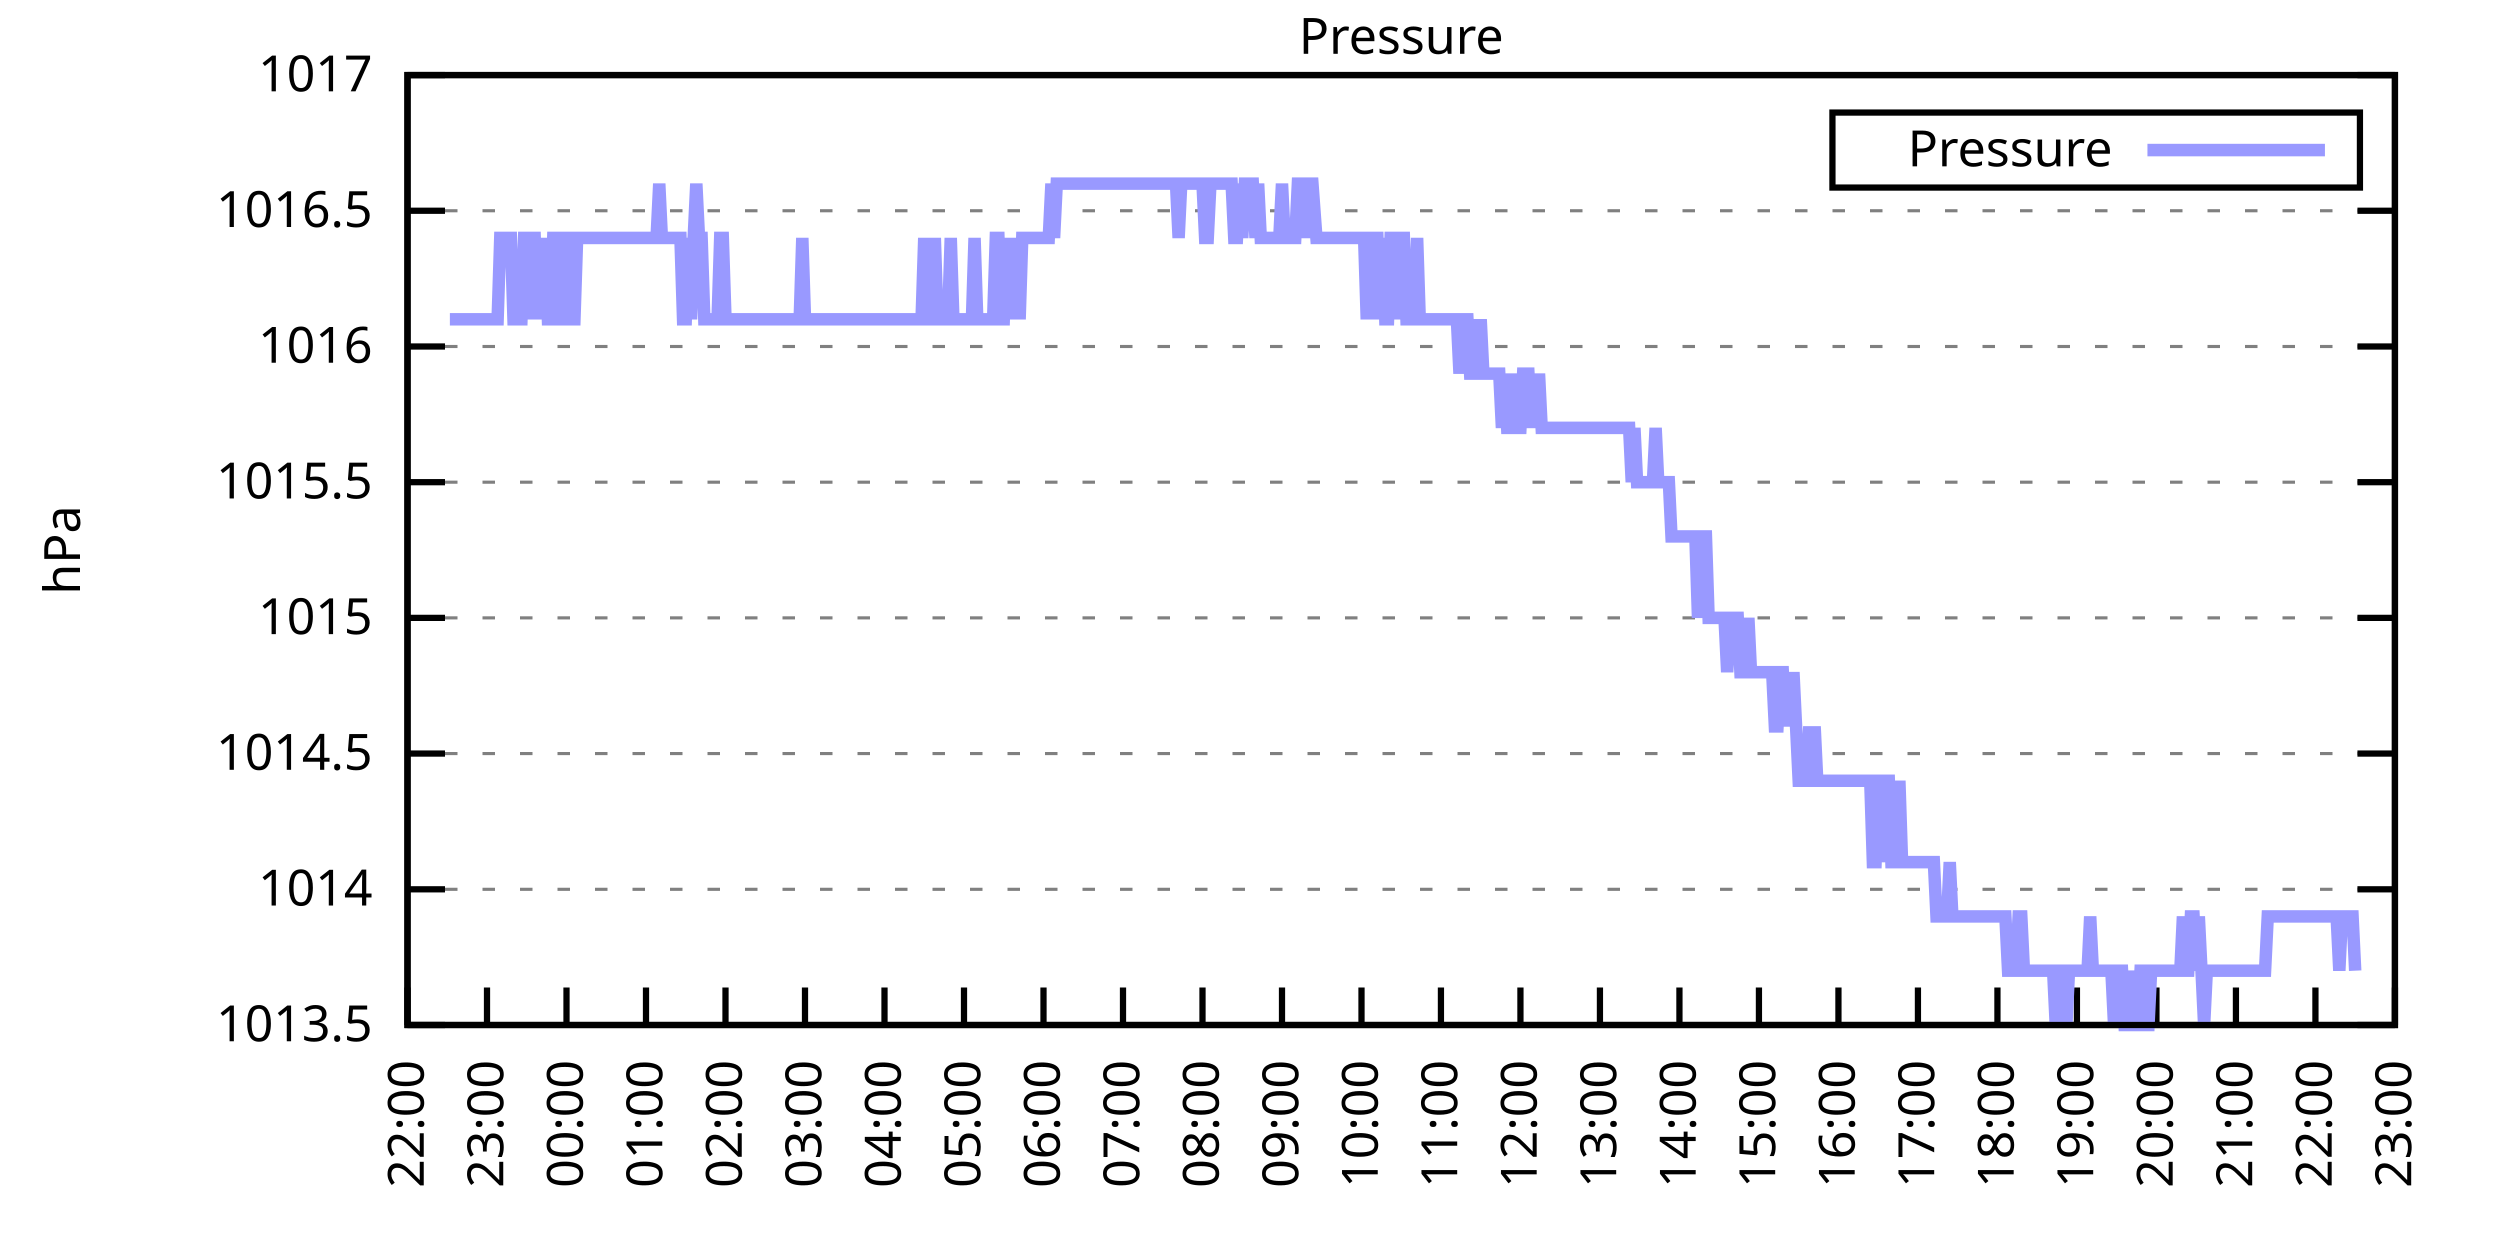
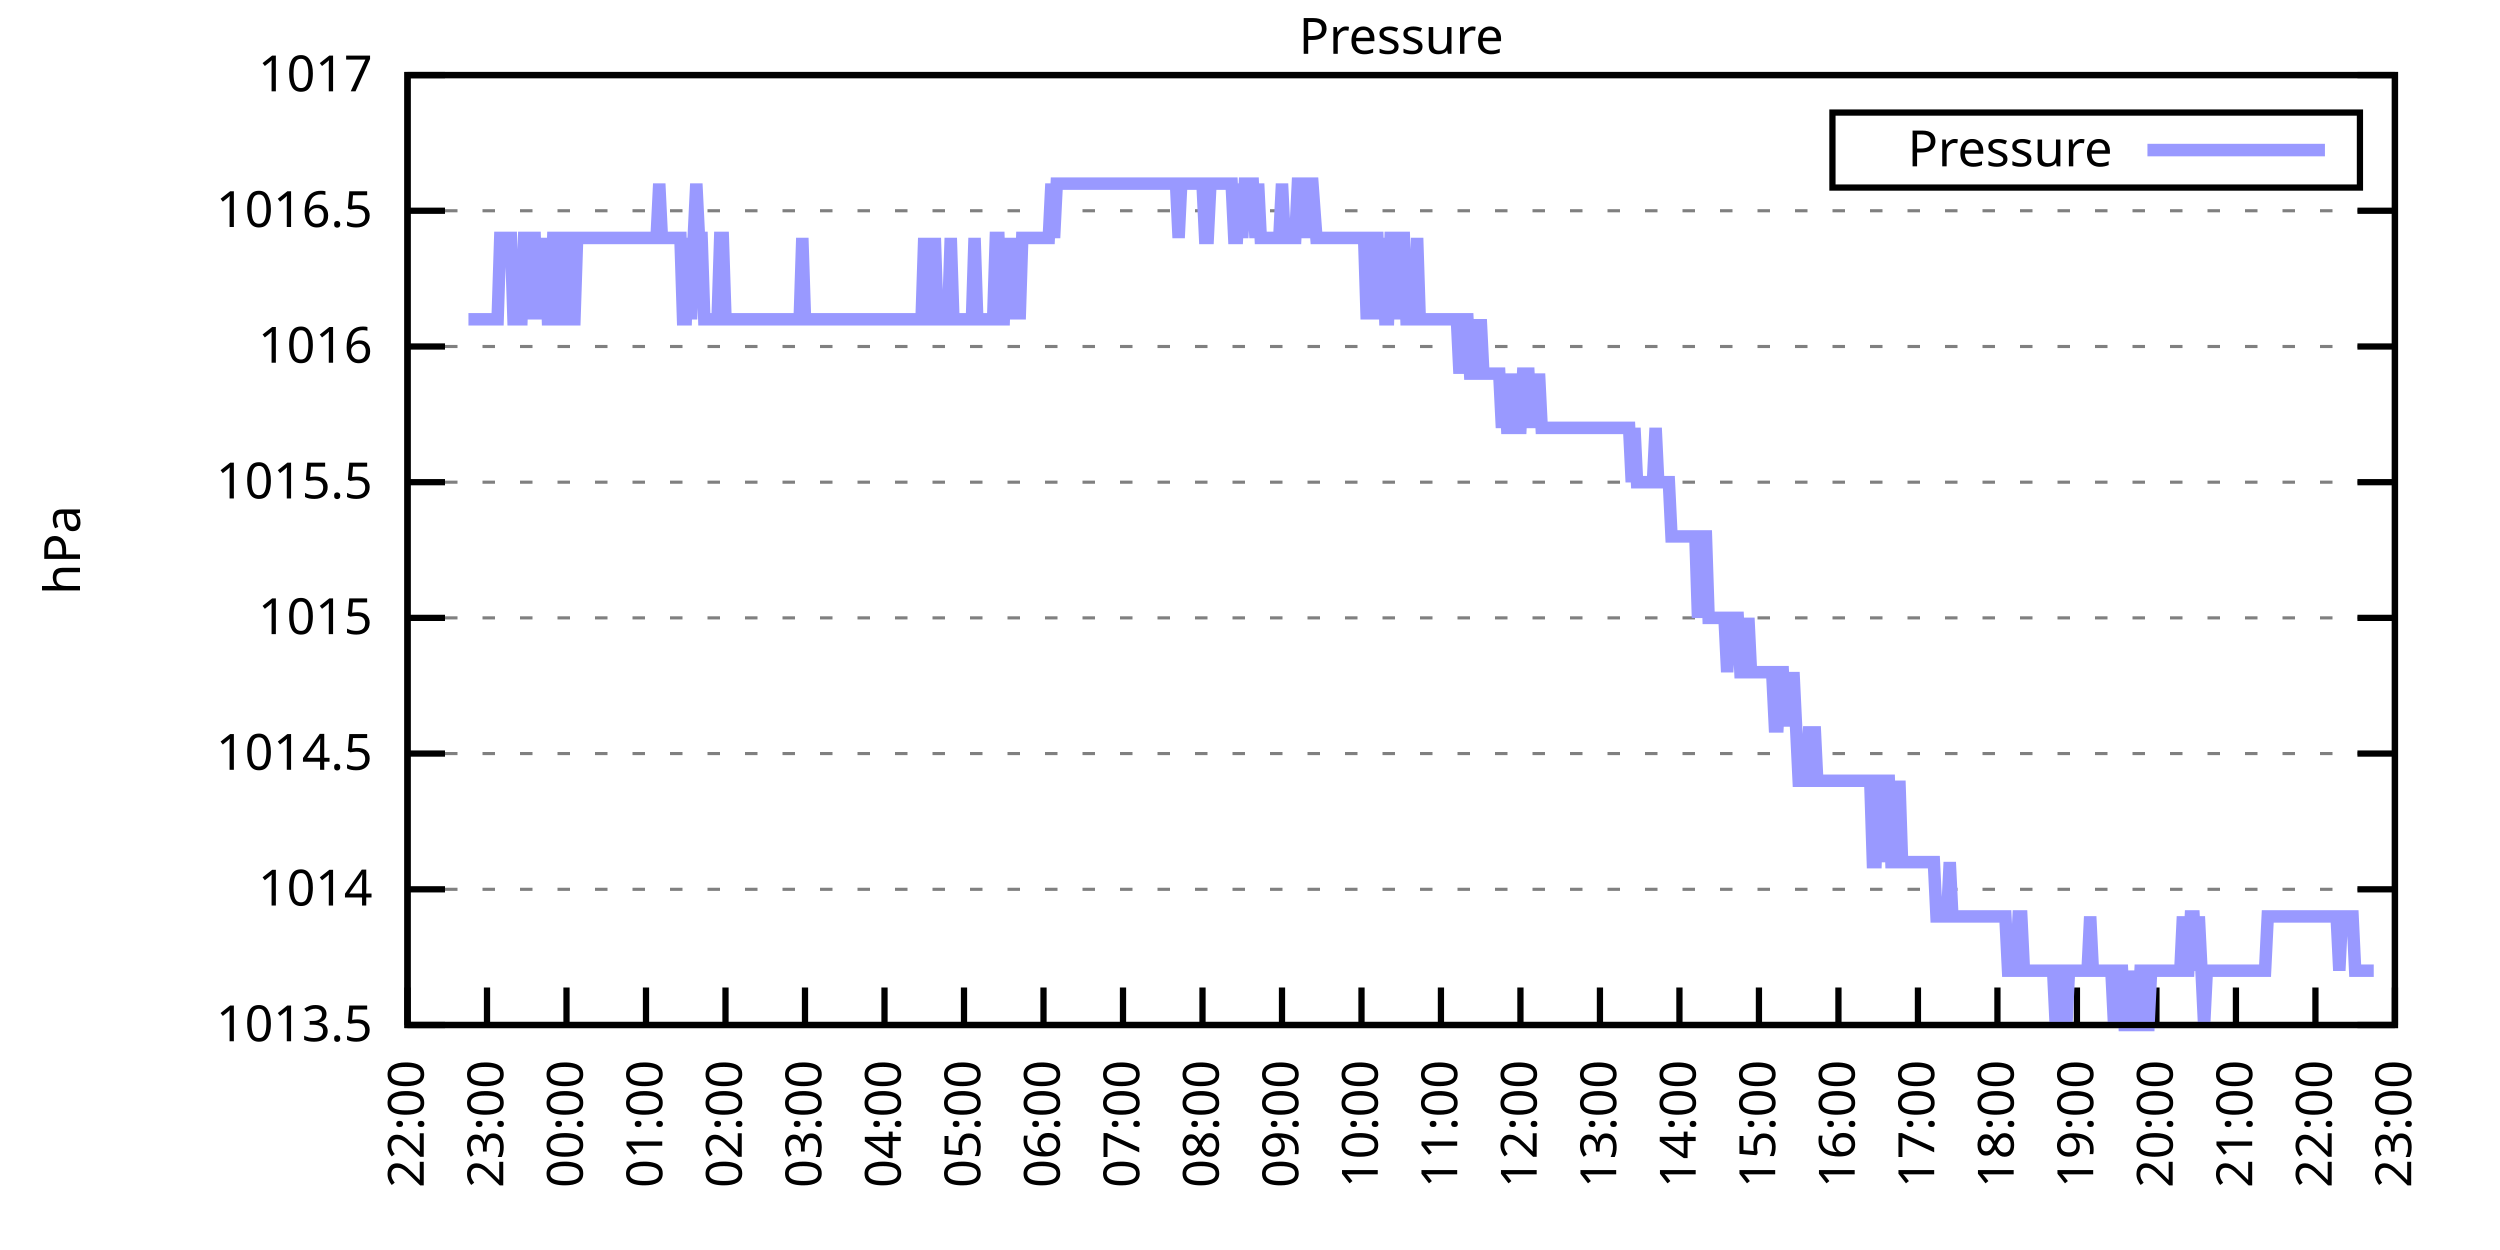
<svg xmlns="http://www.w3.org/2000/svg" xmlns:xlink="http://www.w3.org/1999/xlink" width="400" height="200" viewBox="0 0 400 200">
  <g id="gnuplot_canvas">
    <rect x="0" y="0" width="400" height="200" fill="none" />
    <defs>
      <circle id="gpDot" r="0.5" stroke-width="0.5" stroke="currentColor" />
      <path id="gpPt0" stroke-width="0.333" stroke="currentColor" d="M-1,0 h2 M0,-1 v2" />
      <path id="gpPt1" stroke-width="0.333" stroke="currentColor" d="M-1,-1 L1,1 M1,-1 L-1,1" />
      <path id="gpPt2" stroke-width="0.333" stroke="currentColor" d="M-1,0 L1,0 M0,-1 L0,1 M-1,-1 L1,1 M-1,1 L1,-1" />
      <rect id="gpPt3" stroke-width="0.333" stroke="currentColor" x="-1" y="-1" width="2" height="2" />
      <rect id="gpPt4" stroke-width="0.333" stroke="currentColor" fill="currentColor" x="-1" y="-1" width="2" height="2" />
      <circle id="gpPt5" stroke-width="0.333" stroke="currentColor" cx="0" cy="0" r="1" />
      <use xlink:href="#gpPt5" id="gpPt6" fill="currentColor" stroke="none" />
      <path id="gpPt7" stroke-width="0.333" stroke="currentColor" d="M0,-1.33 L-1.33,0.67 L1.33,0.67 z" />
      <use xlink:href="#gpPt7" id="gpPt8" fill="currentColor" stroke="none" />
      <use xlink:href="#gpPt7" id="gpPt9" stroke="currentColor" transform="rotate(180)" />
      <use xlink:href="#gpPt9" id="gpPt10" fill="currentColor" stroke="none" />
      <use xlink:href="#gpPt3" id="gpPt11" stroke="currentColor" transform="rotate(45)" />
      <use xlink:href="#gpPt11" id="gpPt12" fill="currentColor" stroke="none" />
      <path id="gpPt13" stroke-width="0.333" stroke="currentColor" d="M0,1.330 L1.265,0.411 L0.782,-1.067 L-0.782,-1.076 L-1.265,0.411 z" />
      <use xlink:href="#gpPt13" id="gpPt14" fill="currentColor" stroke="none" />
      <filter id="textbox" filterUnits="objectBoundingBox" x="0" y="0" height="1" width="1">
        <feFlood flood-color="white" flood-opacity="1" result="bgnd" />
        <feComposite in="SourceGraphic" in2="bgnd" operator="atop" />
      </filter>
      <filter id="greybox" filterUnits="objectBoundingBox" x="0" y="0" height="1" width="1">
        <feFlood flood-color="lightgrey" flood-opacity="1" result="grey" />
        <feComposite in="SourceGraphic" in2="grey" operator="atop" />
      </filter>
    </defs>
    <g fill="none" color="white" stroke="currentColor" stroke-width="1.00" stroke-linecap="butt" stroke-linejoin="miter">
</g>
    <g fill="none" color="black" stroke="currentColor" stroke-width="1.00" stroke-linecap="butt" stroke-linejoin="miter">
      <g stroke="none" shape-rendering="crispEdges">
        <polygon fill="rgb(255, 255, 255)" points="65.20,164.00 383.18,164.00 383.18,12.02 65.20,12.02 " />
      </g>
    </g>
    <g fill="none" color="black" stroke="currentColor" stroke-width="1.00" stroke-linecap="butt" stroke-linejoin="miter">
</g>
    <g fill="none" color="black" stroke="black" stroke-width="0.50" stroke-linecap="butt" stroke-linejoin="miter">
</g>
    <g fill="none" color="gray" stroke="currentColor" stroke-width="0.50" stroke-linecap="butt" stroke-linejoin="miter">
      <path stroke="gray" stroke-dasharray="2,4" class="gridline" d="M65.20,164.00 L383.19,164.00  " />
    </g>
    <g fill="none" color="gray" stroke="gray" stroke-width="1.00" stroke-linecap="butt" stroke-linejoin="miter">
</g>
    <g fill="none" color="black" stroke="currentColor" stroke-width="1.00" stroke-linecap="butt" stroke-linejoin="miter">
      <path stroke="black" d="M65.20,164.00 L71.20,164.00 M383.19,164.00 L377.19,164.00  " />
      <g transform="translate(59.60,166.60)" stroke="none" fill="black" font-family="Sans" font-size="8.00" text-anchor="end">
        <text>
          <tspan font-family="Sans"> 1013.5</tspan>
        </text>
      </g>
    </g>
    <g fill="none" color="black" stroke="currentColor" stroke-width="1.00" stroke-linecap="butt" stroke-linejoin="miter">
</g>
    <g fill="none" color="black" stroke="black" stroke-width="0.50" stroke-linecap="butt" stroke-linejoin="miter">
</g>
    <g fill="none" color="gray" stroke="currentColor" stroke-width="0.50" stroke-linecap="butt" stroke-linejoin="miter">
      <path stroke="gray" stroke-dasharray="2,4" class="gridline" d="M65.20,142.29 L383.19,142.29  " />
    </g>
    <g fill="none" color="gray" stroke="gray" stroke-width="1.00" stroke-linecap="butt" stroke-linejoin="miter">
</g>
    <g fill="none" color="black" stroke="currentColor" stroke-width="1.00" stroke-linecap="butt" stroke-linejoin="miter">
      <path stroke="black" d="M65.20,142.29 L71.20,142.29 M383.19,142.29 L377.19,142.29  " />
      <g transform="translate(59.60,144.89)" stroke="none" fill="black" font-family="Sans" font-size="8.00" text-anchor="end">
        <text>
          <tspan font-family="Sans"> 1014</tspan>
        </text>
      </g>
    </g>
    <g fill="none" color="black" stroke="currentColor" stroke-width="1.00" stroke-linecap="butt" stroke-linejoin="miter">
</g>
    <g fill="none" color="black" stroke="black" stroke-width="0.50" stroke-linecap="butt" stroke-linejoin="miter">
</g>
    <g fill="none" color="gray" stroke="currentColor" stroke-width="0.50" stroke-linecap="butt" stroke-linejoin="miter">
      <path stroke="gray" stroke-dasharray="2,4" class="gridline" d="M65.20,120.57 L383.19,120.57  " />
    </g>
    <g fill="none" color="gray" stroke="gray" stroke-width="1.00" stroke-linecap="butt" stroke-linejoin="miter">
</g>
    <g fill="none" color="black" stroke="currentColor" stroke-width="1.00" stroke-linecap="butt" stroke-linejoin="miter">
      <path stroke="black" d="M65.20,120.57 L71.20,120.57 M383.19,120.57 L377.19,120.57  " />
      <g transform="translate(59.60,123.17)" stroke="none" fill="black" font-family="Sans" font-size="8.00" text-anchor="end">
        <text>
          <tspan font-family="Sans"> 1014.5</tspan>
        </text>
      </g>
    </g>
    <g fill="none" color="black" stroke="currentColor" stroke-width="1.00" stroke-linecap="butt" stroke-linejoin="miter">
</g>
    <g fill="none" color="black" stroke="black" stroke-width="0.50" stroke-linecap="butt" stroke-linejoin="miter">
</g>
    <g fill="none" color="gray" stroke="currentColor" stroke-width="0.50" stroke-linecap="butt" stroke-linejoin="miter">
      <path stroke="gray" stroke-dasharray="2,4" class="gridline" d="M65.20,98.86 L383.19,98.86  " />
    </g>
    <g fill="none" color="gray" stroke="gray" stroke-width="1.00" stroke-linecap="butt" stroke-linejoin="miter">
</g>
    <g fill="none" color="black" stroke="currentColor" stroke-width="1.00" stroke-linecap="butt" stroke-linejoin="miter">
      <path stroke="black" d="M65.20,98.86 L71.20,98.86 M383.19,98.86 L377.19,98.86  " />
      <g transform="translate(59.60,101.46)" stroke="none" fill="black" font-family="Sans" font-size="8.00" text-anchor="end">
        <text>
          <tspan font-family="Sans"> 1015</tspan>
        </text>
      </g>
    </g>
    <g fill="none" color="black" stroke="currentColor" stroke-width="1.00" stroke-linecap="butt" stroke-linejoin="miter">
</g>
    <g fill="none" color="black" stroke="black" stroke-width="0.50" stroke-linecap="butt" stroke-linejoin="miter">
</g>
    <g fill="none" color="gray" stroke="currentColor" stroke-width="0.50" stroke-linecap="butt" stroke-linejoin="miter">
      <path stroke="gray" stroke-dasharray="2,4" class="gridline" d="M65.20,77.15 L383.19,77.15  " />
    </g>
    <g fill="none" color="gray" stroke="gray" stroke-width="1.00" stroke-linecap="butt" stroke-linejoin="miter">
</g>
    <g fill="none" color="black" stroke="currentColor" stroke-width="1.00" stroke-linecap="butt" stroke-linejoin="miter">
      <path stroke="black" d="M65.20,77.15 L71.20,77.15 M383.19,77.15 L377.19,77.15  " />
      <g transform="translate(59.60,79.75)" stroke="none" fill="black" font-family="Sans" font-size="8.00" text-anchor="end">
        <text>
          <tspan font-family="Sans"> 1015.5</tspan>
        </text>
      </g>
    </g>
    <g fill="none" color="black" stroke="currentColor" stroke-width="1.00" stroke-linecap="butt" stroke-linejoin="miter">
</g>
    <g fill="none" color="black" stroke="black" stroke-width="0.50" stroke-linecap="butt" stroke-linejoin="miter">
</g>
    <g fill="none" color="gray" stroke="currentColor" stroke-width="0.50" stroke-linecap="butt" stroke-linejoin="miter">
      <path stroke="gray" stroke-dasharray="2,4" class="gridline" d="M65.20,55.44 L383.19,55.44  " />
    </g>
    <g fill="none" color="gray" stroke="gray" stroke-width="1.00" stroke-linecap="butt" stroke-linejoin="miter">
</g>
    <g fill="none" color="black" stroke="currentColor" stroke-width="1.00" stroke-linecap="butt" stroke-linejoin="miter">
      <path stroke="black" d="M65.20,55.44 L71.20,55.44 M383.19,55.44 L377.19,55.44  " />
      <g transform="translate(59.60,58.04)" stroke="none" fill="black" font-family="Sans" font-size="8.00" text-anchor="end">
        <text>
          <tspan font-family="Sans"> 1016</tspan>
        </text>
      </g>
    </g>
    <g fill="none" color="black" stroke="currentColor" stroke-width="1.00" stroke-linecap="butt" stroke-linejoin="miter">
</g>
    <g fill="none" color="black" stroke="black" stroke-width="0.50" stroke-linecap="butt" stroke-linejoin="miter">
</g>
    <g fill="none" color="gray" stroke="currentColor" stroke-width="0.50" stroke-linecap="butt" stroke-linejoin="miter">
      <path stroke="gray" stroke-dasharray="2,4" class="gridline" d="M65.20,33.72 L383.19,33.72  " />
    </g>
    <g fill="none" color="gray" stroke="gray" stroke-width="1.00" stroke-linecap="butt" stroke-linejoin="miter">
</g>
    <g fill="none" color="black" stroke="currentColor" stroke-width="1.00" stroke-linecap="butt" stroke-linejoin="miter">
      <path stroke="black" d="M65.20,33.72 L71.20,33.72 M383.19,33.72 L377.19,33.72  " />
      <g transform="translate(59.60,36.32)" stroke="none" fill="black" font-family="Sans" font-size="8.00" text-anchor="end">
        <text>
          <tspan font-family="Sans"> 1016.5</tspan>
        </text>
      </g>
    </g>
    <g fill="none" color="black" stroke="currentColor" stroke-width="1.00" stroke-linecap="butt" stroke-linejoin="miter">
</g>
    <g fill="none" color="black" stroke="black" stroke-width="0.50" stroke-linecap="butt" stroke-linejoin="miter">
</g>
    <g fill="none" color="gray" stroke="currentColor" stroke-width="0.50" stroke-linecap="butt" stroke-linejoin="miter">
      <path stroke="gray" stroke-dasharray="2,4" class="gridline" d="M65.20,12.01 L383.19,12.01  " />
    </g>
    <g fill="none" color="gray" stroke="gray" stroke-width="1.00" stroke-linecap="butt" stroke-linejoin="miter">
</g>
    <g fill="none" color="black" stroke="currentColor" stroke-width="1.00" stroke-linecap="butt" stroke-linejoin="miter">
      <path stroke="black" d="M65.20,12.01 L71.20,12.01 M383.19,12.01 L377.19,12.01  " />
      <g transform="translate(59.60,14.61)" stroke="none" fill="black" font-family="Sans" font-size="8.00" text-anchor="end">
        <text>
          <tspan font-family="Sans"> 1017</tspan>
        </text>
      </g>
    </g>
    <g fill="none" color="black" stroke="currentColor" stroke-width="1.00" stroke-linecap="butt" stroke-linejoin="miter">
      <path stroke="black" d="M65.20,164.00 L65.20,158.00  " />
      <g transform="translate(67.80,169.60) rotate(270.00)" stroke="none" fill="black" font-family="Sans" font-size="8.00" text-anchor="end">
        <text>
          <tspan font-family="Sans">22:00</tspan>
        </text>
      </g>
    </g>
    <g fill="none" color="black" stroke="currentColor" stroke-width="1.00" stroke-linecap="butt" stroke-linejoin="miter">
      <path stroke="black" d="M77.92,164.00 L77.92,158.00  " />
      <g transform="translate(80.52,169.60) rotate(270.00)" stroke="none" fill="black" font-family="Sans" font-size="8.00" text-anchor="end">
        <text>
          <tspan font-family="Sans">23:00</tspan>
        </text>
      </g>
    </g>
    <g fill="none" color="black" stroke="currentColor" stroke-width="1.00" stroke-linecap="butt" stroke-linejoin="miter">
      <path stroke="black" d="M90.64,164.00 L90.64,158.00  " />
      <g transform="translate(93.24,169.60) rotate(270.00)" stroke="none" fill="black" font-family="Sans" font-size="8.00" text-anchor="end">
        <text>
          <tspan font-family="Sans">00:00</tspan>
        </text>
      </g>
    </g>
    <g fill="none" color="black" stroke="currentColor" stroke-width="1.00" stroke-linecap="butt" stroke-linejoin="miter">
      <path stroke="black" d="M103.36,164.00 L103.36,158.00  " />
      <g transform="translate(105.96,169.60) rotate(270.00)" stroke="none" fill="black" font-family="Sans" font-size="8.00" text-anchor="end">
        <text>
          <tspan font-family="Sans">01:00</tspan>
        </text>
      </g>
    </g>
    <g fill="none" color="black" stroke="currentColor" stroke-width="1.00" stroke-linecap="butt" stroke-linejoin="miter">
      <path stroke="black" d="M116.08,164.00 L116.08,158.00  " />
      <g transform="translate(118.68,169.60) rotate(270.00)" stroke="none" fill="black" font-family="Sans" font-size="8.00" text-anchor="end">
        <text>
          <tspan font-family="Sans">02:00</tspan>
        </text>
      </g>
    </g>
    <g fill="none" color="black" stroke="currentColor" stroke-width="1.00" stroke-linecap="butt" stroke-linejoin="miter">
      <path stroke="black" d="M128.80,164.00 L128.80,158.00  " />
      <g transform="translate(131.40,169.60) rotate(270.00)" stroke="none" fill="black" font-family="Sans" font-size="8.00" text-anchor="end">
        <text>
          <tspan font-family="Sans">03:00</tspan>
        </text>
      </g>
    </g>
    <g fill="none" color="black" stroke="currentColor" stroke-width="1.00" stroke-linecap="butt" stroke-linejoin="miter">
      <path stroke="black" d="M141.52,164.00 L141.52,158.00  " />
      <g transform="translate(144.12,169.60) rotate(270.00)" stroke="none" fill="black" font-family="Sans" font-size="8.00" text-anchor="end">
        <text>
          <tspan font-family="Sans">04:00</tspan>
        </text>
      </g>
    </g>
    <g fill="none" color="black" stroke="currentColor" stroke-width="1.00" stroke-linecap="butt" stroke-linejoin="miter">
      <path stroke="black" d="M154.24,164.00 L154.24,158.00  " />
      <g transform="translate(156.84,169.60) rotate(270.00)" stroke="none" fill="black" font-family="Sans" font-size="8.00" text-anchor="end">
        <text>
          <tspan font-family="Sans">05:00</tspan>
        </text>
      </g>
    </g>
    <g fill="none" color="black" stroke="currentColor" stroke-width="1.00" stroke-linecap="butt" stroke-linejoin="miter">
      <path stroke="black" d="M166.96,164.00 L166.96,158.00  " />
      <g transform="translate(169.56,169.60) rotate(270.00)" stroke="none" fill="black" font-family="Sans" font-size="8.00" text-anchor="end">
        <text>
          <tspan font-family="Sans">06:00</tspan>
        </text>
      </g>
    </g>
    <g fill="none" color="black" stroke="currentColor" stroke-width="1.00" stroke-linecap="butt" stroke-linejoin="miter">
      <path stroke="black" d="M179.68,164.00 L179.68,158.00  " />
      <g transform="translate(182.28,169.60) rotate(270.00)" stroke="none" fill="black" font-family="Sans" font-size="8.00" text-anchor="end">
        <text>
          <tspan font-family="Sans">07:00</tspan>
        </text>
      </g>
    </g>
    <g fill="none" color="black" stroke="currentColor" stroke-width="1.00" stroke-linecap="butt" stroke-linejoin="miter">
      <path stroke="black" d="M192.40,164.00 L192.40,158.00  " />
      <g transform="translate(195.00,169.60) rotate(270.00)" stroke="none" fill="black" font-family="Sans" font-size="8.00" text-anchor="end">
        <text>
          <tspan font-family="Sans">08:00</tspan>
        </text>
      </g>
    </g>
    <g fill="none" color="black" stroke="currentColor" stroke-width="1.00" stroke-linecap="butt" stroke-linejoin="miter">
      <path stroke="black" d="M205.12,164.00 L205.12,158.00  " />
      <g transform="translate(207.72,169.60) rotate(270.00)" stroke="none" fill="black" font-family="Sans" font-size="8.00" text-anchor="end">
        <text>
          <tspan font-family="Sans">09:00</tspan>
        </text>
      </g>
    </g>
    <g fill="none" color="black" stroke="currentColor" stroke-width="1.00" stroke-linecap="butt" stroke-linejoin="miter">
      <path stroke="black" d="M217.84,164.00 L217.84,158.00  " />
      <g transform="translate(220.44,169.60) rotate(270.00)" stroke="none" fill="black" font-family="Sans" font-size="8.00" text-anchor="end">
        <text>
          <tspan font-family="Sans">10:00</tspan>
        </text>
      </g>
    </g>
    <g fill="none" color="black" stroke="currentColor" stroke-width="1.00" stroke-linecap="butt" stroke-linejoin="miter">
      <path stroke="black" d="M230.55,164.00 L230.55,158.00  " />
      <g transform="translate(233.15,169.60) rotate(270.00)" stroke="none" fill="black" font-family="Sans" font-size="8.00" text-anchor="end">
        <text>
          <tspan font-family="Sans">11:00</tspan>
        </text>
      </g>
    </g>
    <g fill="none" color="black" stroke="currentColor" stroke-width="1.00" stroke-linecap="butt" stroke-linejoin="miter">
      <path stroke="black" d="M243.27,164.00 L243.27,158.00  " />
      <g transform="translate(245.87,169.60) rotate(270.00)" stroke="none" fill="black" font-family="Sans" font-size="8.00" text-anchor="end">
        <text>
          <tspan font-family="Sans">12:00</tspan>
        </text>
      </g>
    </g>
    <g fill="none" color="black" stroke="currentColor" stroke-width="1.00" stroke-linecap="butt" stroke-linejoin="miter">
      <path stroke="black" d="M255.99,164.00 L255.99,158.00  " />
      <g transform="translate(258.59,169.60) rotate(270.00)" stroke="none" fill="black" font-family="Sans" font-size="8.00" text-anchor="end">
        <text>
          <tspan font-family="Sans">13:00</tspan>
        </text>
      </g>
    </g>
    <g fill="none" color="black" stroke="currentColor" stroke-width="1.00" stroke-linecap="butt" stroke-linejoin="miter">
      <path stroke="black" d="M268.71,164.00 L268.71,158.00  " />
      <g transform="translate(271.31,169.60) rotate(270.00)" stroke="none" fill="black" font-family="Sans" font-size="8.00" text-anchor="end">
        <text>
          <tspan font-family="Sans">14:00</tspan>
        </text>
      </g>
    </g>
    <g fill="none" color="black" stroke="currentColor" stroke-width="1.00" stroke-linecap="butt" stroke-linejoin="miter">
      <path stroke="black" d="M281.43,164.00 L281.43,158.00  " />
      <g transform="translate(284.03,169.60) rotate(270.00)" stroke="none" fill="black" font-family="Sans" font-size="8.00" text-anchor="end">
        <text>
          <tspan font-family="Sans">15:00</tspan>
        </text>
      </g>
    </g>
    <g fill="none" color="black" stroke="currentColor" stroke-width="1.00" stroke-linecap="butt" stroke-linejoin="miter">
      <path stroke="black" d="M294.15,164.00 L294.15,158.00  " />
      <g transform="translate(296.75,169.60) rotate(270.00)" stroke="none" fill="black" font-family="Sans" font-size="8.00" text-anchor="end">
        <text>
          <tspan font-family="Sans">16:00</tspan>
        </text>
      </g>
    </g>
    <g fill="none" color="black" stroke="currentColor" stroke-width="1.00" stroke-linecap="butt" stroke-linejoin="miter">
      <path stroke="black" d="M306.87,164.00 L306.87,158.00  " />
      <g transform="translate(309.47,169.60) rotate(270.00)" stroke="none" fill="black" font-family="Sans" font-size="8.00" text-anchor="end">
        <text>
          <tspan font-family="Sans">17:00</tspan>
        </text>
      </g>
    </g>
    <g fill="none" color="black" stroke="currentColor" stroke-width="1.00" stroke-linecap="butt" stroke-linejoin="miter">
      <path stroke="black" d="M319.59,164.00 L319.59,158.00  " />
      <g transform="translate(322.19,169.60) rotate(270.00)" stroke="none" fill="black" font-family="Sans" font-size="8.00" text-anchor="end">
        <text>
          <tspan font-family="Sans">18:00</tspan>
        </text>
      </g>
    </g>
    <g fill="none" color="black" stroke="currentColor" stroke-width="1.00" stroke-linecap="butt" stroke-linejoin="miter">
      <path stroke="black" d="M332.31,164.00 L332.31,158.00  " />
      <g transform="translate(334.91,169.60) rotate(270.00)" stroke="none" fill="black" font-family="Sans" font-size="8.00" text-anchor="end">
        <text>
          <tspan font-family="Sans">19:00</tspan>
        </text>
      </g>
    </g>
    <g fill="none" color="black" stroke="currentColor" stroke-width="1.00" stroke-linecap="butt" stroke-linejoin="miter">
      <path stroke="black" d="M345.03,164.00 L345.03,158.00  " />
      <g transform="translate(347.63,169.60) rotate(270.00)" stroke="none" fill="black" font-family="Sans" font-size="8.00" text-anchor="end">
        <text>
          <tspan font-family="Sans">20:00</tspan>
        </text>
      </g>
    </g>
    <g fill="none" color="black" stroke="currentColor" stroke-width="1.00" stroke-linecap="butt" stroke-linejoin="miter">
      <path stroke="black" d="M357.75,164.00 L357.75,158.00  " />
      <g transform="translate(360.35,169.60) rotate(270.00)" stroke="none" fill="black" font-family="Sans" font-size="8.00" text-anchor="end">
        <text>
          <tspan font-family="Sans">21:00</tspan>
        </text>
      </g>
    </g>
    <g fill="none" color="black" stroke="currentColor" stroke-width="1.00" stroke-linecap="butt" stroke-linejoin="miter">
      <path stroke="black" d="M370.47,164.00 L370.47,158.00  " />
      <g transform="translate(373.07,169.60) rotate(270.00)" stroke="none" fill="black" font-family="Sans" font-size="8.00" text-anchor="end">
        <text>
          <tspan font-family="Sans">22:00</tspan>
        </text>
      </g>
    </g>
    <g fill="none" color="black" stroke="currentColor" stroke-width="1.00" stroke-linecap="butt" stroke-linejoin="miter">
      <path stroke="black" d="M383.19,164.00 L383.19,158.00  " />
      <g transform="translate(385.79,169.60) rotate(270.00)" stroke="none" fill="black" font-family="Sans" font-size="8.00" text-anchor="end">
        <text>
          <tspan font-family="Sans">23:00</tspan>
        </text>
      </g>
    </g>
    <g fill="none" color="black" stroke="currentColor" stroke-width="1.00" stroke-linecap="butt" stroke-linejoin="miter">
</g>
    <g fill="none" color="black" stroke="currentColor" stroke-width="1.00" stroke-linecap="butt" stroke-linejoin="miter">
      <path stroke="black" d="M65.20,12.01 L65.20,164.00 L383.19,164.00 L383.19,12.01 L65.20,12.01 Z  " />
    </g>
    <g fill="none" color="black" stroke="currentColor" stroke-width="1.00" stroke-linecap="butt" stroke-linejoin="miter">
</g>
    <g fill="none" color="black" stroke="currentColor" stroke-width="1.00" stroke-linecap="butt" stroke-linejoin="miter">
      <path stroke="black" d="M293.19,30.01 L293.19,18.01 L377.59,18.01 L377.59,30.01 L293.19,30.01 Z  " />
    </g>
    <g id="Pressure_plot_1">
      <g fill="none" color="white" stroke="black" stroke-width="2.00" stroke-linecap="butt" stroke-linejoin="miter">
</g>
      <g fill="none" color="black" stroke="currentColor" stroke-width="2.00" stroke-linecap="butt" stroke-linejoin="miter">
        <g transform="translate(337.99,26.61)" stroke="none" fill="black" font-family="Sans" font-size="8.00" text-anchor="end">
          <text>
            <tspan font-family="Sans">Pressure</tspan>
          </text>
        </g>
      </g>
      <g fill="none" color="black" stroke="currentColor" stroke-width="2.00" stroke-linecap="butt" stroke-linejoin="miter">
-         <path stroke="rgb(153, 153, 255)" d="M343.59,24.01 L371.99,24.01 M71.98,51.09 L72.41,51.09 L72.83,51.09 L73.26,51.09 L73.68,51.09 L74.10,51.09   L74.53,51.09 L74.95,51.09 L75.38,51.09 L75.80,51.09 L76.22,51.09 L76.65,51.09 L77.07,51.09 L77.50,51.09   L77.92,51.09 L78.34,51.09 L78.77,51.09 L79.19,51.09 L79.62,51.09 L80.04,38.07 L80.46,38.07 L80.89,38.07   L81.31,38.07 L81.74,38.07 L82.16,51.09 L82.58,51.09 L83.01,51.09 L83.43,51.09 L83.86,38.07 L84.28,38.07   L84.70,51.09 L85.13,38.07 L85.55,38.07 L85.98,51.09 L86.40,38.07 L86.82,51.09 L87.25,38.07 L87.67,51.09   L88.10,51.09 L88.52,38.07 L88.94,38.07 L89.37,38.07 L89.79,51.09 L90.22,51.09 L90.64,38.07 L91.06,38.07   L91.49,51.09 L91.91,51.09 L92.34,38.07 L92.76,38.07 L93.18,38.07 L93.61,38.07 L94.03,38.07 L94.46,38.07   L94.88,38.07 L95.30,38.07 L95.73,38.07 L96.15,38.07 L96.58,38.07 L97.00,38.07 L97.42,38.07 L97.85,38.07   L98.27,38.07 L98.69,38.07 L99.12,38.07 L99.54,38.07 L99.97,38.07 L100.39,38.07 L100.81,38.07 L101.24,38.07   L101.66,38.07 L102.09,38.07 L102.51,38.07 L102.93,38.07 L103.36,38.07 L103.78,38.07 L104.21,38.07 L104.63,38.07   L105.05,38.07 L105.48,29.38 L105.90,38.07 L106.33,38.07 L106.75,38.07 L107.17,38.07 L107.60,38.07 L108.02,38.07   L108.45,38.07 L108.87,38.07 L109.29,51.09 L109.72,51.09 L110.14,38.07 L110.57,51.09 L110.99,38.07 L111.41,29.38   L111.84,38.07 L112.26,38.07 L112.69,51.09 L113.11,51.09 L113.53,51.09 L113.96,51.09 L114.38,51.09 L114.81,51.09   L115.23,38.07 L115.65,38.07 L116.08,51.09 L116.50,51.09 L116.93,51.09 L117.35,51.09 L117.77,51.09 L118.20,51.09   L118.62,51.09 L119.05,51.09 L119.47,51.09 L119.89,51.09 L120.32,51.09 L120.74,51.09 L121.17,51.09 L121.59,51.09   L122.01,51.09 L122.44,51.09 L122.86,51.09 L123.29,51.09 L123.71,51.09 L124.13,51.09 L124.56,51.09 L124.98,51.09   L125.41,51.09 L125.83,51.09 L126.25,51.09 L126.68,51.09 L127.10,51.09 L127.53,51.09 L127.95,51.09 L128.37,38.07   L128.80,51.09 L129.22,51.09 L129.65,51.09 L130.07,51.09 L130.49,51.09 L130.92,51.09 L131.34,51.09 L131.77,51.09   L132.19,51.09 L132.61,51.09 L133.04,51.09 L133.46,51.09 L133.89,51.09 L134.31,51.09 L134.73,51.09 L135.16,51.09   L135.58,51.09 L136.01,51.09 L136.43,51.09 L136.85,51.09 L137.28,51.09 L137.70,51.09 L138.13,51.09 L138.55,51.09   L138.97,51.09 L139.40,51.09 L139.82,51.09 L140.25,51.09 L140.67,51.09 L141.09,51.09 L141.52,51.09 L141.94,51.09   L142.37,51.09 L142.79,51.09 L143.21,51.09 L143.64,51.09 L144.06,51.09 L144.49,51.09 L144.91,51.09 L145.33,51.09   L145.76,51.09 L146.18,51.09 L146.61,51.09 L147.03,51.09 L147.45,51.09 L147.88,38.07 L148.30,51.09 L148.73,51.09   L149.15,51.09 L149.57,38.07 L150.00,51.09 L150.42,51.09 L150.85,51.09 L151.27,51.09 L151.69,51.09 L152.12,38.07   L152.54,51.09 L152.97,51.09 L153.39,51.09 L153.81,51.09 L154.24,51.09 L154.66,51.09 L155.09,51.09 L155.51,51.09   L155.93,38.07 L156.36,51.09 L156.78,51.09 L157.21,51.09 L157.63,51.09 L158.05,51.09 L158.48,51.09 L158.90,51.09   L159.33,38.07 L159.75,38.07 L160.17,51.09 L160.60,51.09 L161.02,38.07 L161.44,51.09 L161.87,38.07 L162.29,51.09   L162.72,38.07 L163.14,51.09 L163.56,38.07 L163.99,38.07 L164.41,38.07 L164.84,38.07 L165.26,38.07 L165.68,38.07   L166.11,38.07 L166.53,38.07 L166.96,38.07 L167.38,38.07 L167.80,38.07 L168.23,29.38 L168.65,38.07 L169.08,29.38   L169.50,29.38 L169.92,29.38 L170.35,29.38 L170.77,29.38 L171.20,29.38 L171.62,29.38 L172.04,29.38 L172.47,29.38   L172.89,29.38 L173.32,29.38 L173.74,29.38 L174.16,29.38 L174.59,29.38 L175.01,29.38 L175.44,29.38 L175.86,29.38   L176.28,29.38 L176.71,29.38 L177.13,29.38 L177.56,29.38 L177.98,29.38 L178.40,29.38 L178.83,29.38 L179.25,29.38   L179.68,29.38 L180.10,29.38 L180.52,29.38 L180.95,29.38 L181.37,29.38 L181.80,29.38 L182.22,29.38 L182.64,29.38   L183.07,29.38 L183.49,29.38 L183.92,29.38 L184.34,29.38 L184.76,29.38 L185.19,29.38 L185.61,29.38 L186.04,29.38   L186.46,29.38 L186.88,29.38 L187.31,29.38 L187.73,29.38 L188.16,29.38 L188.58,38.07 L189.00,29.38 L189.43,29.38   L189.85,29.38 L190.28,29.38 L190.70,29.38 L191.12,29.38 L191.55,29.38 L191.97,29.38 L192.40,29.38 L192.82,38.07   L193.24,38.07 L193.67,29.38 L194.09,29.38 L194.52,29.38 L194.94,29.38 L195.36,29.38 L195.79,29.38 L196.21,29.38   L196.64,29.38 L197.06,29.38 L197.48,38.07 L197.91,38.07 L198.33,29.38 L198.76,38.07 L199.18,29.38 L199.60,29.38   L200.03,29.38 L200.45,29.38 L200.88,38.07 L201.30,29.38 L201.72,38.07 L202.15,38.07 L202.57,38.07 L203.00,38.07   L203.42,38.07 L203.84,38.07 L204.27,38.07 L204.69,38.07 L205.12,29.38 L205.54,38.07 L205.96,38.07 L206.39,38.07   L206.81,38.07 L207.24,38.07 L207.66,29.38 L208.08,29.38 L208.51,29.38 L208.93,38.07 L209.36,29.38 L209.78,29.38   L209.99,29.38 L210.63,38.07 L211.05,38.07 L211.48,38.07 L211.90,38.07 L212.32,38.07 L212.75,38.07 L213.17,38.07   L213.60,38.07 L214.02,38.07 L214.44,38.07 L214.87,38.07 L215.29,38.07 L215.72,38.07 L216.14,38.07 L216.56,38.07   L216.99,38.07 L217.41,38.07 L217.84,38.07 L218.26,38.07 L218.68,51.09 L219.11,38.07 L219.53,51.09 L219.96,38.07   L220.38,38.07 L220.80,51.09 L221.23,38.07 L221.65,51.09 L222.08,51.09 L222.50,38.07 L222.92,38.07 L223.35,38.07   L223.77,51.09 L224.20,38.07 L224.62,38.07 L225.04,51.09 L225.47,51.09 L225.89,51.09 L226.31,51.09 L226.74,38.07   L227.16,51.09 L227.59,51.09 L228.01,51.09 L228.43,51.09 L228.86,51.09 L229.28,51.09 L229.71,51.09 L230.13,51.09   L230.55,51.09 L230.98,51.09 L231.40,51.09 L231.83,51.09 L232.25,51.09 L232.67,51.09 L233.10,51.09 L233.52,59.78   L233.95,51.09 L234.37,51.09 L234.79,51.09 L235.22,59.78 L235.64,59.78 L236.07,51.09 L236.49,59.78 L236.91,51.09   L237.34,59.78 L237.76,59.78 L238.19,59.78 L238.61,59.78 L239.03,59.78 L239.46,59.78 L239.88,59.78 L240.31,68.46   L240.73,59.78 L241.15,68.46 L241.58,68.46 L242.00,68.46 L242.43,59.78 L242.85,68.46 L243.27,68.46 L243.70,59.78   L244.12,59.78 L244.55,59.78 L244.97,68.46 L245.39,59.78 L245.82,68.46 L246.24,59.78 L246.67,68.46 L247.09,68.46   L247.51,68.46 L247.94,68.46 L248.36,68.46 L248.79,68.46 L249.21,68.46 L249.63,68.46 L250.06,68.46 L250.48,68.46   L250.91,68.46 L251.33,68.46 L251.75,68.46 L252.18,68.46 L252.60,68.46 L253.03,68.46 L253.45,68.46 L253.87,68.46   L254.30,68.46 L254.72,68.46 L255.15,68.46 L255.57,68.46 L255.99,68.46 L256.42,68.46 L256.84,68.46 L257.27,68.46   L257.69,68.46 L258.11,68.46 L258.54,68.46 L258.96,68.46 L259.39,68.46 L259.81,68.46 L260.23,68.46 L260.66,68.46   L261.08,77.15 L261.51,68.46 L261.93,77.15 L262.35,77.15 L262.78,77.15 L263.20,77.15 L263.63,77.15 L264.05,77.15   L264.47,77.15 L264.90,68.46 L265.32,77.15 L265.75,77.15 L266.17,77.15 L266.59,77.15 L267.02,77.15 L267.44,85.83   L267.87,85.83 L268.29,85.83 L268.71,85.83 L269.14,85.83 L269.56,85.83 L269.99,85.83 L270.41,85.83 L270.83,85.83   L271.26,85.83 L271.68,98.86 L272.11,85.83 L272.53,85.83 L272.95,85.83 L273.38,98.86 L273.80,98.86 L274.23,98.86   L274.65,98.86 L275.07,98.86 L275.50,98.86 L275.92,98.86 L276.35,107.55 L276.77,98.86 L277.19,98.86 L277.62,98.86   L278.04,98.86 L278.47,107.55 L278.89,107.55 L279.31,107.55 L279.74,98.86 L280.16,107.55 L280.59,107.55 L281.01,107.55   L281.43,107.55 L281.86,107.55 L282.28,107.55 L282.71,107.55 L283.13,107.55 L283.55,107.55 L283.98,116.23 L284.40,116.23   L284.83,107.55 L285.25,107.55 L285.67,116.23 L286.10,107.55 L286.52,116.23 L286.95,107.55 L287.37,116.23 L287.79,124.92   L288.22,124.92 L288.64,124.92 L289.06,124.92 L289.49,116.23 L289.91,124.92 L290.34,116.23 L290.76,124.92 L291.18,124.92   L291.61,124.92 L292.03,124.92 L292.46,124.92 L292.88,124.92 L293.30,124.92 L293.73,124.92 L294.15,124.92 L294.58,124.92   L295.00,124.92 L295.42,124.92 L295.85,124.92 L296.27,124.92 L296.70,124.92 L297.12,124.92 L297.54,124.92 L297.97,124.92   L298.39,124.92 L298.82,124.92 L299.24,124.92 L299.66,137.94 L300.09,137.94 L300.51,124.92 L300.94,124.92 L301.36,137.94   L301.78,124.92 L302.21,124.92 L302.63,137.94 L303.06,137.94 L303.48,137.94 L303.90,124.92 L304.33,137.94 L304.75,137.94   L305.18,137.94 L305.60,137.94 L306.02,137.94 L306.45,137.94 L306.87,137.94 L307.30,137.94 L307.72,137.94 L308.14,137.94   L308.57,137.94 L308.99,137.94 L309.42,137.94 L309.84,146.63 L310.26,146.63 L310.69,146.63 L311.11,146.63 L311.54,146.63   L311.96,137.94 L312.38,146.63 L312.81,146.63 L313.23,146.63 L313.66,146.63 L314.08,146.63 L314.50,146.63 L314.93,146.63   L315.35,146.63 L315.78,146.63 L316.20,146.63 L316.62,146.63 L317.05,146.63 L317.47,146.63 L317.90,146.63 L318.32,146.63   L318.74,146.63 L319.17,146.63 L319.59,146.63 L320.02,146.63 L320.44,146.63 L320.86,146.63 L321.29,155.31 L321.71,155.31   L322.14,155.31 L322.56,155.31 L322.98,146.63 L323.41,146.63 L323.83,155.31 L324.26,155.31 L324.68,155.31 L325.10,155.31   L325.53,155.31 L325.95,155.31 L326.38,155.31 L326.80,155.31 L327.22,155.31 L327.65,155.31 L328.07,155.31 L328.50,155.31   L328.92,164.00 L329.34,155.31 L329.77,155.31 L330.19,155.31 L330.62,164.00 L331.04,155.31 L331.46,155.31 L331.89,155.31   L332.31,155.31 L332.74,155.31 L333.16,155.31 L333.58,155.31 L334.01,155.31 L334.43,146.63 L334.86,155.31 L335.28,155.31   L335.70,155.31 L336.13,155.31 L336.55,155.31 L336.98,155.31 L337.40,155.31 L337.82,155.31 L338.25,164.00 L338.67,155.31   L339.10,155.31 L339.52,155.31 L339.94,164.00 L340.37,164.00 L340.79,155.31 L341.22,164.00 L341.64,164.00 L342.06,164.00   L342.49,155.31 L342.91,155.31 L343.34,164.00 L343.76,164.00 L344.18,155.31 L344.61,155.31 L345.03,155.31 L345.46,155.31   L345.88,155.31 L346.30,155.31 L346.73,155.31 L347.15,155.31 L347.58,155.31 L348.00,155.31 L348.42,155.31 L348.85,155.31   L349.27,146.63 L349.70,155.31 L350.12,155.31 L350.54,146.63 L350.97,146.63 L351.39,155.31 L351.81,146.63 L352.24,155.31   L352.66,164.00 L353.09,155.31 L353.51,155.31 L353.93,155.31 L354.36,155.31 L354.78,155.31 L355.21,155.31 L355.63,155.31   L356.05,155.31 L356.48,155.31 L356.90,155.31 L357.33,155.31 L357.75,155.31 L358.17,155.31 L358.60,155.31 L359.02,155.31   L359.45,155.31 L359.87,155.31 L360.29,155.31 L360.72,155.31 L361.14,155.31 L361.57,155.31 L361.99,155.31 L362.41,155.31   L362.84,146.63 L363.26,146.63 L363.69,146.63 L364.11,146.63 L364.53,146.63 L364.96,146.63 L365.38,146.63 L365.81,146.63   L366.23,146.63 L366.65,146.63 L367.08,146.63 L367.50,146.63 L367.93,146.63 L368.35,146.63 L368.77,146.63 L369.20,146.63   L369.62,146.63 L370.05,146.63 L370.47,146.63 L370.89,146.63 L371.32,146.63 L371.74,146.63 L372.17,146.63 L372.59,146.63   L373.01,146.63 L373.44,146.63 L373.86,146.63 L374.29,155.31 L374.71,146.63 L375.13,146.63 L375.56,146.63 L375.98,146.63   L376.41,146.63 L376.83,155.31  " />
+         <path stroke="rgb(153, 153, 255)" d="M343.59,24.01 L371.99,24.01 M74.95,51.09 L75.38,51.09 L75.80,51.09 L76.22,51.09 L76.65,51.09 L77.07,51.09   L77.50,51.09 L77.92,51.09 L78.34,51.09 L78.77,51.09 L79.19,51.09 L79.62,51.09 L80.04,38.07 L80.46,38.07   L80.89,38.07 L81.31,38.07 L81.74,38.07 L82.16,51.09 L82.58,51.09 L83.01,51.09 L83.43,51.09 L83.86,38.07   L84.28,38.07 L84.70,51.09 L85.13,38.07 L85.55,38.07 L85.98,51.09 L86.40,38.07 L86.82,51.09 L87.25,38.07   L87.67,51.09 L88.10,51.09 L88.52,38.07 L88.94,38.07 L89.37,38.07 L89.79,51.09 L90.22,51.09 L90.64,38.07   L91.06,38.07 L91.49,51.09 L91.91,51.09 L92.34,38.07 L92.76,38.07 L93.18,38.07 L93.61,38.07 L94.03,38.07   L94.46,38.07 L94.88,38.07 L95.30,38.07 L95.73,38.07 L96.15,38.07 L96.58,38.07 L97.00,38.07 L97.42,38.07   L97.85,38.07 L98.27,38.07 L98.69,38.07 L99.12,38.07 L99.54,38.07 L99.97,38.07 L100.39,38.07 L100.81,38.07   L101.24,38.07 L101.66,38.07 L102.09,38.07 L102.51,38.07 L102.93,38.07 L103.36,38.07 L103.78,38.07 L104.21,38.07   L104.63,38.07 L105.05,38.07 L105.48,29.38 L105.90,38.07 L106.33,38.07 L106.75,38.07 L107.17,38.07 L107.60,38.07   L108.02,38.07 L108.45,38.07 L108.87,38.07 L109.29,51.09 L109.72,51.09 L110.14,38.07 L110.57,51.09 L110.99,38.07   L111.41,29.38 L111.84,38.07 L112.26,38.07 L112.69,51.09 L113.11,51.09 L113.53,51.09 L113.96,51.09 L114.38,51.09   L114.81,51.09 L115.23,38.07 L115.65,38.07 L116.08,51.09 L116.50,51.09 L116.93,51.09 L117.35,51.09 L117.77,51.09   L118.20,51.09 L118.62,51.09 L119.05,51.09 L119.47,51.09 L119.89,51.09 L120.32,51.09 L120.74,51.09 L121.17,51.09   L121.59,51.09 L122.01,51.09 L122.44,51.09 L122.86,51.09 L123.29,51.09 L123.71,51.09 L124.13,51.09 L124.56,51.09   L124.98,51.09 L125.41,51.09 L125.83,51.09 L126.25,51.09 L126.68,51.09 L127.10,51.09 L127.53,51.09 L127.95,51.09   L128.37,38.07 L128.80,51.09 L129.22,51.09 L129.65,51.09 L130.07,51.09 L130.49,51.09 L130.92,51.09 L131.34,51.09   L131.77,51.09 L132.19,51.09 L132.61,51.09 L133.04,51.09 L133.46,51.09 L133.89,51.09 L134.31,51.09 L134.73,51.09   L135.16,51.09 L135.58,51.09 L136.01,51.09 L136.43,51.09 L136.85,51.09 L137.28,51.09 L137.70,51.09 L138.13,51.09   L138.55,51.09 L138.97,51.09 L139.40,51.09 L139.82,51.09 L140.25,51.09 L140.67,51.09 L141.09,51.09 L141.52,51.09   L141.94,51.09 L142.37,51.09 L142.79,51.09 L143.21,51.09 L143.64,51.09 L144.06,51.09 L144.49,51.09 L144.91,51.09   L145.33,51.09 L145.76,51.09 L146.18,51.09 L146.61,51.09 L147.03,51.09 L147.45,51.09 L147.88,38.07 L148.30,51.09   L148.73,51.09 L149.15,51.09 L149.57,38.07 L150.00,51.09 L150.42,51.09 L150.85,51.09 L151.27,51.09 L151.69,51.09   L152.12,38.07 L152.54,51.09 L152.97,51.09 L153.39,51.09 L153.81,51.09 L154.24,51.09 L154.66,51.09 L155.09,51.09   L155.51,51.09 L155.93,38.07 L156.36,51.09 L156.78,51.09 L157.21,51.09 L157.63,51.09 L158.05,51.09 L158.48,51.09   L158.90,51.09 L159.33,38.07 L159.75,38.07 L160.17,51.09 L160.60,51.09 L161.02,38.07 L161.44,51.09 L161.87,38.07   L162.29,51.09 L162.72,38.07 L163.14,51.09 L163.56,38.07 L163.99,38.07 L164.41,38.07 L164.84,38.07 L165.26,38.07   L165.68,38.07 L166.11,38.07 L166.53,38.07 L166.96,38.07 L167.38,38.07 L167.80,38.07 L168.23,29.38 L168.65,38.07   L169.08,29.38 L169.50,29.38 L169.92,29.38 L170.35,29.38 L170.77,29.38 L171.20,29.38 L171.62,29.38 L172.04,29.38   L172.47,29.38 L172.89,29.38 L173.32,29.38 L173.74,29.38 L174.16,29.38 L174.59,29.38 L175.01,29.38 L175.44,29.38   L175.86,29.38 L176.28,29.38 L176.71,29.38 L177.13,29.38 L177.56,29.38 L177.98,29.38 L178.40,29.38 L178.83,29.38   L179.25,29.38 L179.68,29.38 L180.10,29.38 L180.52,29.38 L180.95,29.38 L181.37,29.38 L181.80,29.38 L182.22,29.38   L182.64,29.38 L183.07,29.38 L183.49,29.38 L183.92,29.38 L184.34,29.38 L184.76,29.38 L185.19,29.38 L185.61,29.38   L186.04,29.38 L186.46,29.38 L186.88,29.38 L187.31,29.38 L187.73,29.38 L188.16,29.38 L188.58,38.07 L189.00,29.38   L189.43,29.38 L189.85,29.38 L190.28,29.38 L190.70,29.38 L191.12,29.38 L191.55,29.38 L191.97,29.38 L192.40,29.38   L192.82,38.07 L193.24,38.07 L193.67,29.38 L194.09,29.38 L194.52,29.38 L194.94,29.38 L195.36,29.38 L195.79,29.38   L196.21,29.38 L196.64,29.38 L197.06,29.38 L197.48,38.07 L197.91,38.07 L198.33,29.38 L198.76,38.07 L199.18,29.38   L199.60,29.38 L200.03,29.38 L200.45,29.38 L200.88,38.07 L201.30,29.38 L201.72,38.07 L202.15,38.07 L202.57,38.07   L203.00,38.07 L203.42,38.07 L203.84,38.07 L204.27,38.07 L204.69,38.07 L205.12,29.38 L205.54,38.07 L205.96,38.07   L206.39,38.07 L206.81,38.07 L207.24,38.07 L207.66,29.38 L208.08,29.38 L208.51,29.38 L208.93,38.07 L209.36,29.38   L209.78,29.38 L209.99,29.38 L210.63,38.07 L211.05,38.07 L211.48,38.07 L211.90,38.07 L212.32,38.07 L212.75,38.07   L213.17,38.07 L213.60,38.07 L214.02,38.07 L214.44,38.07 L214.87,38.07 L215.29,38.07 L215.72,38.07 L216.14,38.07   L216.56,38.07 L216.99,38.07 L217.41,38.07 L217.84,38.07 L218.26,38.07 L218.68,51.09 L219.11,38.07 L219.53,51.09   L219.96,38.07 L220.38,38.07 L220.80,51.09 L221.23,38.07 L221.65,51.09 L222.08,51.09 L222.50,38.07 L222.92,38.07   L223.35,38.07 L223.77,51.09 L224.20,38.07 L224.62,38.07 L225.04,51.09 L225.47,51.09 L225.89,51.09 L226.31,51.09   L226.74,38.07 L227.16,51.09 L227.59,51.09 L228.01,51.09 L228.43,51.09 L228.86,51.09 L229.28,51.09 L229.71,51.09   L230.13,51.09 L230.55,51.09 L230.98,51.09 L231.40,51.09 L231.83,51.09 L232.25,51.09 L232.67,51.09 L233.10,51.09   L233.52,59.78 L233.95,51.09 L234.37,51.09 L234.79,51.09 L235.22,59.78 L235.64,59.78 L236.07,51.09 L236.49,59.78   L236.91,51.09 L237.34,59.78 L237.76,59.78 L238.19,59.78 L238.61,59.78 L239.03,59.78 L239.46,59.78 L239.88,59.78   L240.31,68.46 L240.73,59.78 L241.15,68.46 L241.58,68.46 L242.00,68.46 L242.43,59.78 L242.85,68.46 L243.27,68.46   L243.70,59.78 L244.12,59.78 L244.55,59.78 L244.97,68.46 L245.39,59.78 L245.82,68.46 L246.24,59.78 L246.67,68.46   L247.09,68.46 L247.51,68.46 L247.94,68.46 L248.36,68.46 L248.79,68.46 L249.21,68.46 L249.63,68.46 L250.06,68.46   L250.48,68.46 L250.91,68.46 L251.33,68.46 L251.75,68.46 L252.18,68.46 L252.60,68.46 L253.03,68.46 L253.45,68.46   L253.87,68.46 L254.30,68.46 L254.72,68.46 L255.15,68.46 L255.57,68.46 L255.99,68.46 L256.42,68.46 L256.84,68.46   L257.27,68.46 L257.69,68.46 L258.11,68.46 L258.54,68.46 L258.96,68.46 L259.39,68.46 L259.81,68.46 L260.23,68.46   L260.66,68.46 L261.08,77.15 L261.51,68.46 L261.93,77.15 L262.35,77.15 L262.78,77.15 L263.20,77.15 L263.63,77.15   L264.05,77.15 L264.47,77.15 L264.90,68.46 L265.32,77.15 L265.75,77.15 L266.17,77.15 L266.59,77.15 L267.02,77.15   L267.44,85.83 L267.87,85.83 L268.29,85.83 L268.71,85.83 L269.14,85.83 L269.56,85.83 L269.99,85.83 L270.41,85.83   L270.83,85.83 L271.26,85.83 L271.68,98.86 L272.11,85.83 L272.53,85.83 L272.95,85.83 L273.38,98.86 L273.80,98.86   L274.23,98.86 L274.65,98.86 L275.07,98.86 L275.50,98.86 L275.92,98.86 L276.35,107.55 L276.77,98.86 L277.19,98.86   L277.62,98.86 L278.04,98.86 L278.47,107.55 L278.89,107.55 L279.31,107.55 L279.74,98.86 L280.16,107.55 L280.59,107.55   L281.01,107.55 L281.43,107.55 L281.86,107.55 L282.28,107.55 L282.71,107.55 L283.13,107.55 L283.55,107.55 L283.98,116.23   L284.40,116.23 L284.83,107.55 L285.25,107.55 L285.67,116.23 L286.10,107.55 L286.52,116.23 L286.95,107.55 L287.37,116.23   L287.79,124.92 L288.22,124.92 L288.64,124.92 L289.06,124.92 L289.49,116.23 L289.91,124.92 L290.34,116.23 L290.76,124.92   L291.18,124.92 L291.61,124.92 L292.03,124.92 L292.46,124.92 L292.88,124.92 L293.30,124.92 L293.73,124.92 L294.15,124.92   L294.58,124.92 L295.00,124.92 L295.42,124.92 L295.85,124.92 L296.27,124.92 L296.70,124.92 L297.12,124.92 L297.54,124.92   L297.97,124.92 L298.39,124.92 L298.82,124.92 L299.24,124.92 L299.66,137.94 L300.09,137.94 L300.51,124.92 L300.94,124.92   L301.36,137.94 L301.78,124.92 L302.21,124.92 L302.63,137.94 L303.06,137.94 L303.48,137.94 L303.90,124.92 L304.33,137.94   L304.75,137.94 L305.18,137.94 L305.60,137.94 L306.02,137.94 L306.45,137.94 L306.87,137.94 L307.30,137.94 L307.72,137.94   L308.14,137.94 L308.57,137.94 L308.99,137.94 L309.42,137.94 L309.84,146.63 L310.26,146.63 L310.69,146.63 L311.11,146.63   L311.54,146.63 L311.96,137.94 L312.38,146.63 L312.81,146.63 L313.23,146.63 L313.66,146.63 L314.08,146.63 L314.50,146.63   L314.93,146.63 L315.35,146.63 L315.78,146.63 L316.20,146.63 L316.62,146.63 L317.05,146.63 L317.47,146.63 L317.90,146.63   L318.32,146.63 L318.74,146.63 L319.17,146.63 L319.59,146.63 L320.02,146.63 L320.44,146.63 L320.86,146.63 L321.29,155.31   L321.71,155.31 L322.14,155.31 L322.56,155.31 L322.98,146.63 L323.41,146.63 L323.83,155.31 L324.26,155.31 L324.68,155.31   L325.10,155.31 L325.53,155.31 L325.95,155.31 L326.38,155.31 L326.80,155.31 L327.22,155.31 L327.65,155.31 L328.07,155.31   L328.50,155.31 L328.92,164.00 L329.34,155.31 L329.77,155.31 L330.19,155.31 L330.62,164.00 L331.04,155.31 L331.46,155.31   L331.89,155.31 L332.31,155.31 L332.74,155.31 L333.16,155.31 L333.58,155.31 L334.01,155.31 L334.43,146.63 L334.86,155.31   L335.28,155.31 L335.70,155.31 L336.13,155.31 L336.55,155.31 L336.98,155.31 L337.40,155.31 L337.82,155.31 L338.25,164.00   L338.67,155.31 L339.10,155.31 L339.52,155.31 L339.94,164.00 L340.37,164.00 L340.79,155.31 L341.22,164.00 L341.64,164.00   L342.06,164.00 L342.49,155.31 L342.91,155.31 L343.34,164.00 L343.76,164.00 L344.18,155.31 L344.61,155.31 L345.03,155.31   L345.46,155.31 L345.88,155.31 L346.30,155.31 L346.73,155.31 L347.15,155.31 L347.58,155.31 L348.00,155.31 L348.42,155.31   L348.85,155.31 L349.27,146.63 L349.70,155.31 L350.12,155.31 L350.54,146.63 L350.97,146.63 L351.39,155.31 L351.81,146.63   L352.24,155.31 L352.66,164.00 L353.09,155.31 L353.51,155.31 L353.93,155.31 L354.36,155.31 L354.78,155.31 L355.21,155.31   L355.63,155.31 L356.05,155.31 L356.48,155.31 L356.90,155.31 L357.33,155.31 L357.75,155.31 L358.17,155.31 L358.60,155.31   L359.02,155.31 L359.45,155.31 L359.87,155.31 L360.29,155.31 L360.72,155.31 L361.14,155.31 L361.57,155.31 L361.99,155.31   L362.41,155.31 L362.84,146.63 L363.26,146.63 L363.69,146.63 L364.11,146.63 L364.53,146.63 L364.96,146.63 L365.38,146.63   L365.81,146.63 L366.23,146.63 L366.65,146.63 L367.08,146.63 L367.50,146.63 L367.93,146.63 L368.35,146.63 L368.77,146.63   L369.20,146.63 L369.62,146.63 L370.05,146.63 L370.47,146.63 L370.89,146.63 L371.32,146.63 L371.74,146.63 L372.17,146.63   L372.59,146.63 L373.01,146.63 L373.44,146.63 L373.86,146.63 L374.29,155.31 L374.71,146.63 L375.13,146.63 L375.56,146.63   L375.98,146.63 L376.41,146.63 L376.83,155.31 L377.25,155.31 L377.68,155.31 L378.10,155.31 L378.53,155.31 L378.95,155.31   L379.37,155.31 L379.80,155.31  " />
      </g>
    </g>
    <g fill="none" color="black" stroke="currentColor" stroke-width="2.00" stroke-linecap="butt" stroke-linejoin="miter">
</g>
    <g fill="none" color="black" stroke="black" stroke-width="1.00" stroke-linecap="butt" stroke-linejoin="miter">
</g>
    <g fill="none" color="black" stroke="currentColor" stroke-width="1.00" stroke-linecap="butt" stroke-linejoin="miter">
      <path stroke="black" d="M65.20,12.01 L65.20,164.00 L383.19,164.00 L383.19,12.01 L65.20,12.01 Z  " />
      <g transform="translate(12.80,88.01) rotate(270.00)" stroke="none" fill="black" font-family="Sans" font-size="8.00" text-anchor="middle">
        <text>
          <tspan font-family="Sans">hPa</tspan>
        </text>
      </g>
    </g>
    <g fill="none" color="black" stroke="currentColor" stroke-width="1.00" stroke-linecap="butt" stroke-linejoin="miter">
</g>
    <g fill="none" color="black" stroke="currentColor" stroke-width="1.00" stroke-linecap="butt" stroke-linejoin="miter">
      <g transform="translate(224.19,8.61)" stroke="none" fill="black" font-family="Sans" font-size="8.00" text-anchor="middle">
        <text>
          <tspan font-family="Sans">Pressure</tspan>
        </text>
      </g>
    </g>
    <g fill="none" color="black" stroke="currentColor" stroke-width="1.00" stroke-linecap="butt" stroke-linejoin="miter">
</g>
  </g>
</svg>
